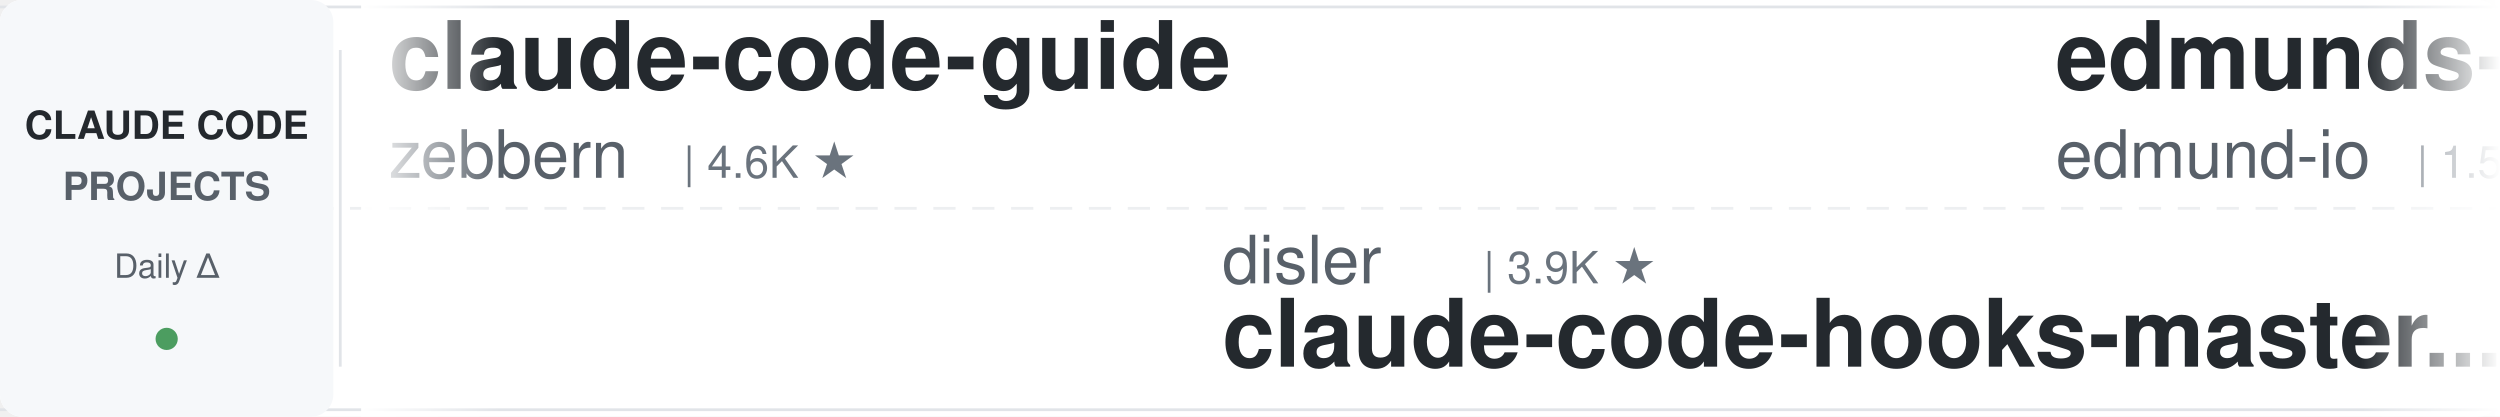
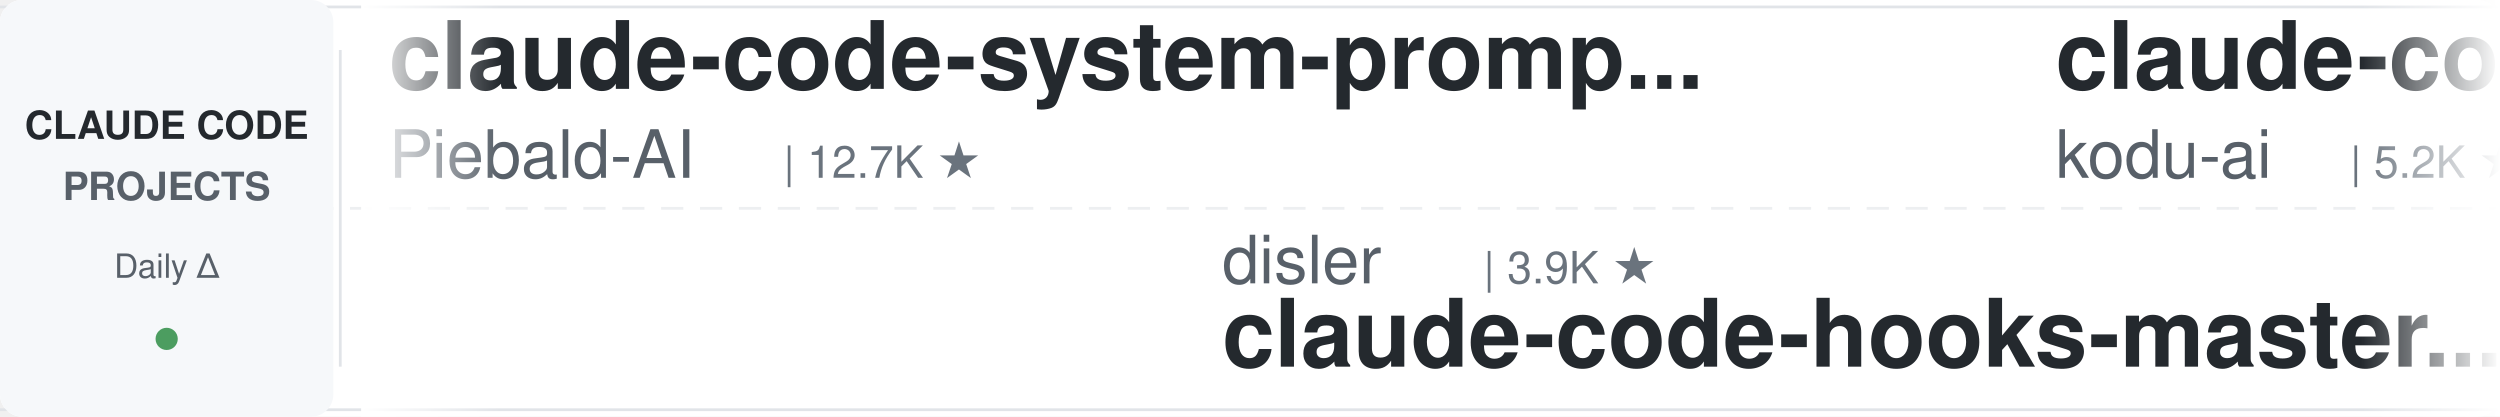
<svg xmlns="http://www.w3.org/2000/svg" width="900" height="150">
  <defs>
    <linearGradient id="leftFade" x1="0%" y1="0%" x2="100%" y2="0%">
      <stop offset="0%" style="stop-color:#ffffff;stop-opacity:1" />
      <stop offset="100%" style="stop-color:#ffffff;stop-opacity:0" />
    </linearGradient>
    <linearGradient id="rightFade" x1="0%" y1="0%" x2="100%" y2="0%">
      <stop offset="0%" style="stop-color:#ffffff;stop-opacity:0" />
      <stop offset="100%" style="stop-color:#ffffff;stop-opacity:1" />
    </linearGradient>
  </defs>
  <rect width="900" height="150" fill="#ffffff" rx="8" />
  <rect x="0" y="2" width="900" height="1" fill="#e1e4e8" />
  <rect x="0" y="147" width="900" height="1" fill="#e1e4e8" />
  <line x1="0" y1="75" x2="900" y2="75" stroke="#e1e4e8" stroke-width="1" stroke-dasharray="8 6" opacity="0.6" />
  <rect x="0" y="0" width="120" height="150" fill="#f6f8fa" rx="8" />
  <text x="60" y="50" font-family="-apple-system, BlinkMacSystemFont, 'Segoe UI', Helvetica, Arial, sans-serif" font-size="14" font-weight="600" fill="#24292e" text-anchor="middle">CLAUDE CODE</text>
  <text x="60" y="72" font-family="-apple-system, BlinkMacSystemFont, 'Segoe UI', Helvetica, Arial, sans-serif" font-size="14" font-weight="600" fill="#586069" text-anchor="middle">PROJECTS</text>
  <text x="60" y="100" font-family="-apple-system, BlinkMacSystemFont, 'Segoe UI', Helvetica, Arial, sans-serif" font-size="12" font-weight="500" fill="#586069" text-anchor="middle">Daily Δ</text>
  <circle cx="60" cy="122" r="4" fill="#22863a" opacity="0.8" />
  <rect x="122" y="18" width="1" height="114" fill="#e1e4e8" />
  <clipPath id="tickerClip">
    <rect x="130" y="0" width="770" height="150" />
  </clipPath>
  <g clip-path="url(#tickerClip)">
    <g id="tickerItems">
      <animateTransform attributeName="transform" attributeType="XML" type="translate" from="0 0" to="-3000 0" dur="54s" repeatCount="indefinite" />
      <g transform="translate(0, 0)">
-         <text x="140" y="32" font-family="-apple-system, BlinkMacSystemFont, 'Segoe UI', Helvetica, Arial, sans-serif" font-size="34" font-weight="600" fill="#24292e">claude-code-guide</text>
-         <text x="140" y="64" font-family="-apple-system, BlinkMacSystemFont, 'Segoe UI', Helvetica, Arial, sans-serif" font-size="24" font-weight="400" fill="#586069">zebbern</text>
-         <text x="246" y="64" font-family="-apple-system, BlinkMacSystemFont, 'Segoe UI', Helvetica, Arial, sans-serif" font-size="16" font-weight="500" fill="#6a737d">| 4.6K ★</text>
+         <text x="140" y="32" font-family="-apple-system, BlinkMacSystemFont, 'Segoe UI', Helvetica, Arial, sans-serif" font-size="34" font-weight="600" fill="#24292e">claude-code-system-promp...</text>
+         <text x="140" y="64" font-family="-apple-system, BlinkMacSystemFont, 'Segoe UI', Helvetica, Arial, sans-serif" font-size="24" font-weight="400" fill="#586069">Piebald-AI</text>
+         <text x="282" y="64" font-family="-apple-system, BlinkMacSystemFont, 'Segoe UI', Helvetica, Arial, sans-serif" font-size="16" font-weight="500" fill="#6a737d">| 12.7K ★</text>
      </g>
      <g transform="translate(300, 0)">
        <text x="140" y="102" font-family="-apple-system, BlinkMacSystemFont, 'Segoe UI', Helvetica, Arial, sans-serif" font-size="24" font-weight="400" fill="#586069">disler</text>
        <text x="234" y="102" font-family="-apple-system, BlinkMacSystemFont, 'Segoe UI', Helvetica, Arial, sans-serif" font-size="16" font-weight="500" fill="#6a737d">| 3.9K ★</text>
        <text x="140" y="132" font-family="-apple-system, BlinkMacSystemFont, 'Segoe UI', Helvetica, Arial, sans-serif" font-size="34" font-weight="600" fill="#24292e">claude-code-hooks-master...</text>
      </g>
      <g transform="translate(600, 0)">
-         <text x="140" y="32" font-family="-apple-system, BlinkMacSystemFont, 'Segoe UI', Helvetica, Arial, sans-serif" font-size="34" font-weight="600" fill="#24292e">edmunds-claude-code</text>
-         <text x="140" y="64" font-family="-apple-system, BlinkMacSystemFont, 'Segoe UI', Helvetica, Arial, sans-serif" font-size="24" font-weight="400" fill="#586069">edmund-io</text>
-         <text x="270" y="64" font-family="-apple-system, BlinkMacSystemFont, 'Segoe UI', Helvetica, Arial, sans-serif" font-size="16" font-weight="500" fill="#6a737d">| 1.5K ★</text>
+         <text x="140" y="32" font-family="-apple-system, BlinkMacSystemFont, 'Segoe UI', Helvetica, Arial, sans-serif" font-size="34" font-weight="600" fill="#24292e">claude-coder</text>
+         <text x="140" y="64" font-family="-apple-system, BlinkMacSystemFont, 'Segoe UI', Helvetica, Arial, sans-serif" font-size="24" font-weight="400" fill="#586069">kodu-ai</text>
+         <text x="246" y="64" font-family="-apple-system, BlinkMacSystemFont, 'Segoe UI', Helvetica, Arial, sans-serif" font-size="16" font-weight="500" fill="#6a737d">| 5.2K ★</text>
      </g>
      <g transform="translate(900, 0)">
-         <text x="140" y="102" font-family="-apple-system, BlinkMacSystemFont, 'Segoe UI', Helvetica, Arial, sans-serif" font-size="24" font-weight="400" fill="#586069">JrCx7scC</text>
-         <text x="258" y="102" font-family="-apple-system, BlinkMacSystemFont, 'Segoe UI', Helvetica, Arial, sans-serif" font-size="16" font-weight="500" fill="#6a737d">| 376 ★</text>
-         <text x="140" y="132" font-family="-apple-system, BlinkMacSystemFont, 'Segoe UI', Helvetica, Arial, sans-serif" font-size="34" font-weight="600" fill="#24292e">claude-code-source</text>
+         <text x="140" y="102" font-family="-apple-system, BlinkMacSystemFont, 'Segoe UI', Helvetica, Arial, sans-serif" font-size="24" font-weight="400" fill="#586069">asgeirtj</text>
+         <text x="258" y="102" font-family="-apple-system, BlinkMacSystemFont, 'Segoe UI', Helvetica, Arial, sans-serif" font-size="16" font-weight="500" fill="#6a737d">| 68.1K ★</text>
+         <text x="140" y="132" font-family="-apple-system, BlinkMacSystemFont, 'Segoe UI', Helvetica, Arial, sans-serif" font-size="34" font-weight="600" fill="#24292e">system_prompts_leaks</text>
      </g>
      <g transform="translate(1200, 0)">
-         <text x="140" y="32" font-family="-apple-system, BlinkMacSystemFont, 'Segoe UI', Helvetica, Arial, sans-serif" font-size="34" font-weight="600" fill="#24292e">claude-code-engineering</text>
-         <text x="140" y="64" font-family="-apple-system, BlinkMacSystemFont, 'Segoe UI', Helvetica, Arial, sans-serif" font-size="24" font-weight="400" fill="#586069">huangjia2019</text>
-         <text x="306" y="64" font-family="-apple-system, BlinkMacSystemFont, 'Segoe UI', Helvetica, Arial, sans-serif" font-size="16" font-weight="500" fill="#6a737d">| 1.1K ★</text>
+         <text x="140" y="32" font-family="-apple-system, BlinkMacSystemFont, 'Segoe UI', Helvetica, Arial, sans-serif" font-size="34" font-weight="600" fill="#24292e">claude-code-analysis</text>
+         <text x="140" y="64" font-family="-apple-system, BlinkMacSystemFont, 'Segoe UI', Helvetica, Arial, sans-serif" font-size="24" font-weight="400" fill="#586069">liuup</text>
+         <text x="222" y="64" font-family="-apple-system, BlinkMacSystemFont, 'Segoe UI', Helvetica, Arial, sans-serif" font-size="16" font-weight="500" fill="#6a737d">| 3.9K ★</text>
      </g>
      <g transform="translate(1500, 0)">
        <text x="140" y="102" font-family="-apple-system, BlinkMacSystemFont, 'Segoe UI', Helvetica, Arial, sans-serif" font-size="24" font-weight="400" fill="#586069">Windy3f3f3f3f</text>
        <text x="318" y="102" font-family="-apple-system, BlinkMacSystemFont, 'Segoe UI', Helvetica, Arial, sans-serif" font-size="16" font-weight="500" fill="#6a737d">| 3.7K ★</text>
        <text x="140" y="132" font-family="-apple-system, BlinkMacSystemFont, 'Segoe UI', Helvetica, Arial, sans-serif" font-size="34" font-weight="600" fill="#24292e">how-claude-code-works</text>
      </g>
      <g transform="translate(1800, 0)">
-         <text x="140" y="32" font-family="-apple-system, BlinkMacSystemFont, 'Segoe UI', Helvetica, Arial, sans-serif" font-size="34" font-weight="600" fill="#24292e">claude-code-rust</text>
-         <text x="140" y="64" font-family="-apple-system, BlinkMacSystemFont, 'Segoe UI', Helvetica, Arial, sans-serif" font-size="24" font-weight="400" fill="#586069">lorryjovens-hub</text>
-         <text x="342" y="64" font-family="-apple-system, BlinkMacSystemFont, 'Segoe UI', Helvetica, Arial, sans-serif" font-size="16" font-weight="500" fill="#6a737d">| 1.7K ★</text>
+         <text x="140" y="32" font-family="-apple-system, BlinkMacSystemFont, 'Segoe UI', Helvetica, Arial, sans-serif" font-size="34" font-weight="600" fill="#24292e">claude-code-proxy</text>
+         <text x="140" y="64" font-family="-apple-system, BlinkMacSystemFont, 'Segoe UI', Helvetica, Arial, sans-serif" font-size="24" font-weight="400" fill="#586069">fuergaosi233</text>
+         <text x="306" y="64" font-family="-apple-system, BlinkMacSystemFont, 'Segoe UI', Helvetica, Arial, sans-serif" font-size="16" font-weight="500" fill="#6a737d">| 2.8K ★</text>
      </g>
      <g transform="translate(2100, 0)">
-         <text x="140" y="102" font-family="-apple-system, BlinkMacSystemFont, 'Segoe UI', Helvetica, Arial, sans-serif" font-size="24" font-weight="400" fill="#586069">alejandrobalderas</text>
-         <text x="366" y="102" font-family="-apple-system, BlinkMacSystemFont, 'Segoe UI', Helvetica, Arial, sans-serif" font-size="16" font-weight="500" fill="#6a737d">| 2.9K ★</text>
-         <text x="140" y="132" font-family="-apple-system, BlinkMacSystemFont, 'Segoe UI', Helvetica, Arial, sans-serif" font-size="34" font-weight="600" fill="#24292e">claude-code-from-source</text>
+         <text x="140" y="102" font-family="-apple-system, BlinkMacSystemFont, 'Segoe UI', Helvetica, Arial, sans-serif" font-size="24" font-weight="400" fill="#586069">anthropics</text>
+         <text x="282" y="102" font-family="-apple-system, BlinkMacSystemFont, 'Segoe UI', Helvetica, Arial, sans-serif" font-size="16" font-weight="500" fill="#6a737d">| 8.9K ★</text>
+         <text x="140" y="132" font-family="-apple-system, BlinkMacSystemFont, 'Segoe UI', Helvetica, Arial, sans-serif" font-size="34" font-weight="600" fill="#24292e">claude-code-action</text>
      </g>
      <g transform="translate(2400, 0)">
-         <text x="140" y="32" font-family="-apple-system, BlinkMacSystemFont, 'Segoe UI', Helvetica, Arial, sans-serif" font-size="34" font-weight="600" fill="#24292e">andrej-karpathy-skills</text>
-         <text x="140" y="64" font-family="-apple-system, BlinkMacSystemFont, 'Segoe UI', Helvetica, Arial, sans-serif" font-size="24" font-weight="400" fill="#586069">multica-ai</text>
-         <text x="282" y="64" font-family="-apple-system, BlinkMacSystemFont, 'Segoe UI', Helvetica, Arial, sans-serif" font-size="16" font-weight="500" fill="#6a737d">| 214.6K ★</text>
+         <text x="140" y="32" font-family="-apple-system, BlinkMacSystemFont, 'Segoe UI', Helvetica, Arial, sans-serif" font-size="34" font-weight="600" fill="#24292e">claude-code-source</text>
+         <text x="140" y="64" font-family="-apple-system, BlinkMacSystemFont, 'Segoe UI', Helvetica, Arial, sans-serif" font-size="24" font-weight="400" fill="#586069">hangsman</text>
+         <text x="258" y="64" font-family="-apple-system, BlinkMacSystemFont, 'Segoe UI', Helvetica, Arial, sans-serif" font-size="16" font-weight="500" fill="#6a737d">| 795 ★</text>
      </g>
      <g transform="translate(2700, 0)">
-         <text x="140" y="102" font-family="-apple-system, BlinkMacSystemFont, 'Segoe UI', Helvetica, Arial, sans-serif" font-size="24" font-weight="400" fill="#586069">VoltAgent</text>
-         <text x="270" y="102" font-family="-apple-system, BlinkMacSystemFont, 'Segoe UI', Helvetica, Arial, sans-serif" font-size="16" font-weight="500" fill="#6a737d">| 25.3K ★</text>
-         <text x="140" y="132" font-family="-apple-system, BlinkMacSystemFont, 'Segoe UI', Helvetica, Arial, sans-serif" font-size="34" font-weight="600" fill="#24292e">awesome-claude-code-suba...</text>
+         <text x="140" y="102" font-family="-apple-system, BlinkMacSystemFont, 'Segoe UI', Helvetica, Arial, sans-serif" font-size="24" font-weight="400" fill="#586069">ChrisWiles</text>
+         <text x="282" y="102" font-family="-apple-system, BlinkMacSystemFont, 'Segoe UI', Helvetica, Arial, sans-serif" font-size="16" font-weight="500" fill="#6a737d">| 6.1K ★</text>
+         <text x="140" y="132" font-family="-apple-system, BlinkMacSystemFont, 'Segoe UI', Helvetica, Arial, sans-serif" font-size="34" font-weight="600" fill="#24292e">claude-code-showcase</text>
      </g>
      <g transform="translate(3000, 0)">
-         <text x="140" y="32" font-family="-apple-system, BlinkMacSystemFont, 'Segoe UI', Helvetica, Arial, sans-serif" font-size="34" font-weight="600" fill="#24292e">claude-code-guide</text>
-         <text x="140" y="64" font-family="-apple-system, BlinkMacSystemFont, 'Segoe UI', Helvetica, Arial, sans-serif" font-size="24" font-weight="400" fill="#586069">zebbern</text>
-         <text x="246" y="64" font-family="-apple-system, BlinkMacSystemFont, 'Segoe UI', Helvetica, Arial, sans-serif" font-size="16" font-weight="500" fill="#6a737d">| 4.6K ★</text>
+         <text x="140" y="32" font-family="-apple-system, BlinkMacSystemFont, 'Segoe UI', Helvetica, Arial, sans-serif" font-size="34" font-weight="600" fill="#24292e">claude-code-system-promp...</text>
+         <text x="140" y="64" font-family="-apple-system, BlinkMacSystemFont, 'Segoe UI', Helvetica, Arial, sans-serif" font-size="24" font-weight="400" fill="#586069">Piebald-AI</text>
+         <text x="282" y="64" font-family="-apple-system, BlinkMacSystemFont, 'Segoe UI', Helvetica, Arial, sans-serif" font-size="16" font-weight="500" fill="#6a737d">| 12.7K ★</text>
      </g>
      <g transform="translate(3300, 0)">
        <text x="140" y="102" font-family="-apple-system, BlinkMacSystemFont, 'Segoe UI', Helvetica, Arial, sans-serif" font-size="24" font-weight="400" fill="#586069">disler</text>
        <text x="234" y="102" font-family="-apple-system, BlinkMacSystemFont, 'Segoe UI', Helvetica, Arial, sans-serif" font-size="16" font-weight="500" fill="#6a737d">| 3.9K ★</text>
        <text x="140" y="132" font-family="-apple-system, BlinkMacSystemFont, 'Segoe UI', Helvetica, Arial, sans-serif" font-size="34" font-weight="600" fill="#24292e">claude-code-hooks-master...</text>
      </g>
      <g transform="translate(3600, 0)">
-         <text x="140" y="32" font-family="-apple-system, BlinkMacSystemFont, 'Segoe UI', Helvetica, Arial, sans-serif" font-size="34" font-weight="600" fill="#24292e">edmunds-claude-code</text>
-         <text x="140" y="64" font-family="-apple-system, BlinkMacSystemFont, 'Segoe UI', Helvetica, Arial, sans-serif" font-size="24" font-weight="400" fill="#586069">edmund-io</text>
-         <text x="270" y="64" font-family="-apple-system, BlinkMacSystemFont, 'Segoe UI', Helvetica, Arial, sans-serif" font-size="16" font-weight="500" fill="#6a737d">| 1.5K ★</text>
+         <text x="140" y="32" font-family="-apple-system, BlinkMacSystemFont, 'Segoe UI', Helvetica, Arial, sans-serif" font-size="34" font-weight="600" fill="#24292e">claude-coder</text>
+         <text x="140" y="64" font-family="-apple-system, BlinkMacSystemFont, 'Segoe UI', Helvetica, Arial, sans-serif" font-size="24" font-weight="400" fill="#586069">kodu-ai</text>
+         <text x="246" y="64" font-family="-apple-system, BlinkMacSystemFont, 'Segoe UI', Helvetica, Arial, sans-serif" font-size="16" font-weight="500" fill="#6a737d">| 5.2K ★</text>
      </g>
      <g transform="translate(3900, 0)">
-         <text x="140" y="102" font-family="-apple-system, BlinkMacSystemFont, 'Segoe UI', Helvetica, Arial, sans-serif" font-size="24" font-weight="400" fill="#586069">JrCx7scC</text>
-         <text x="258" y="102" font-family="-apple-system, BlinkMacSystemFont, 'Segoe UI', Helvetica, Arial, sans-serif" font-size="16" font-weight="500" fill="#6a737d">| 376 ★</text>
-         <text x="140" y="132" font-family="-apple-system, BlinkMacSystemFont, 'Segoe UI', Helvetica, Arial, sans-serif" font-size="34" font-weight="600" fill="#24292e">claude-code-source</text>
+         <text x="140" y="102" font-family="-apple-system, BlinkMacSystemFont, 'Segoe UI', Helvetica, Arial, sans-serif" font-size="24" font-weight="400" fill="#586069">asgeirtj</text>
+         <text x="258" y="102" font-family="-apple-system, BlinkMacSystemFont, 'Segoe UI', Helvetica, Arial, sans-serif" font-size="16" font-weight="500" fill="#6a737d">| 68.1K ★</text>
+         <text x="140" y="132" font-family="-apple-system, BlinkMacSystemFont, 'Segoe UI', Helvetica, Arial, sans-serif" font-size="34" font-weight="600" fill="#24292e">system_prompts_leaks</text>
      </g>
    </g>
  </g>
  <rect x="130" y="0" width="50" height="150" fill="url(#leftFade)" />
  <rect x="850" y="0" width="50" height="150" fill="url(#rightFade)" />
</svg>
